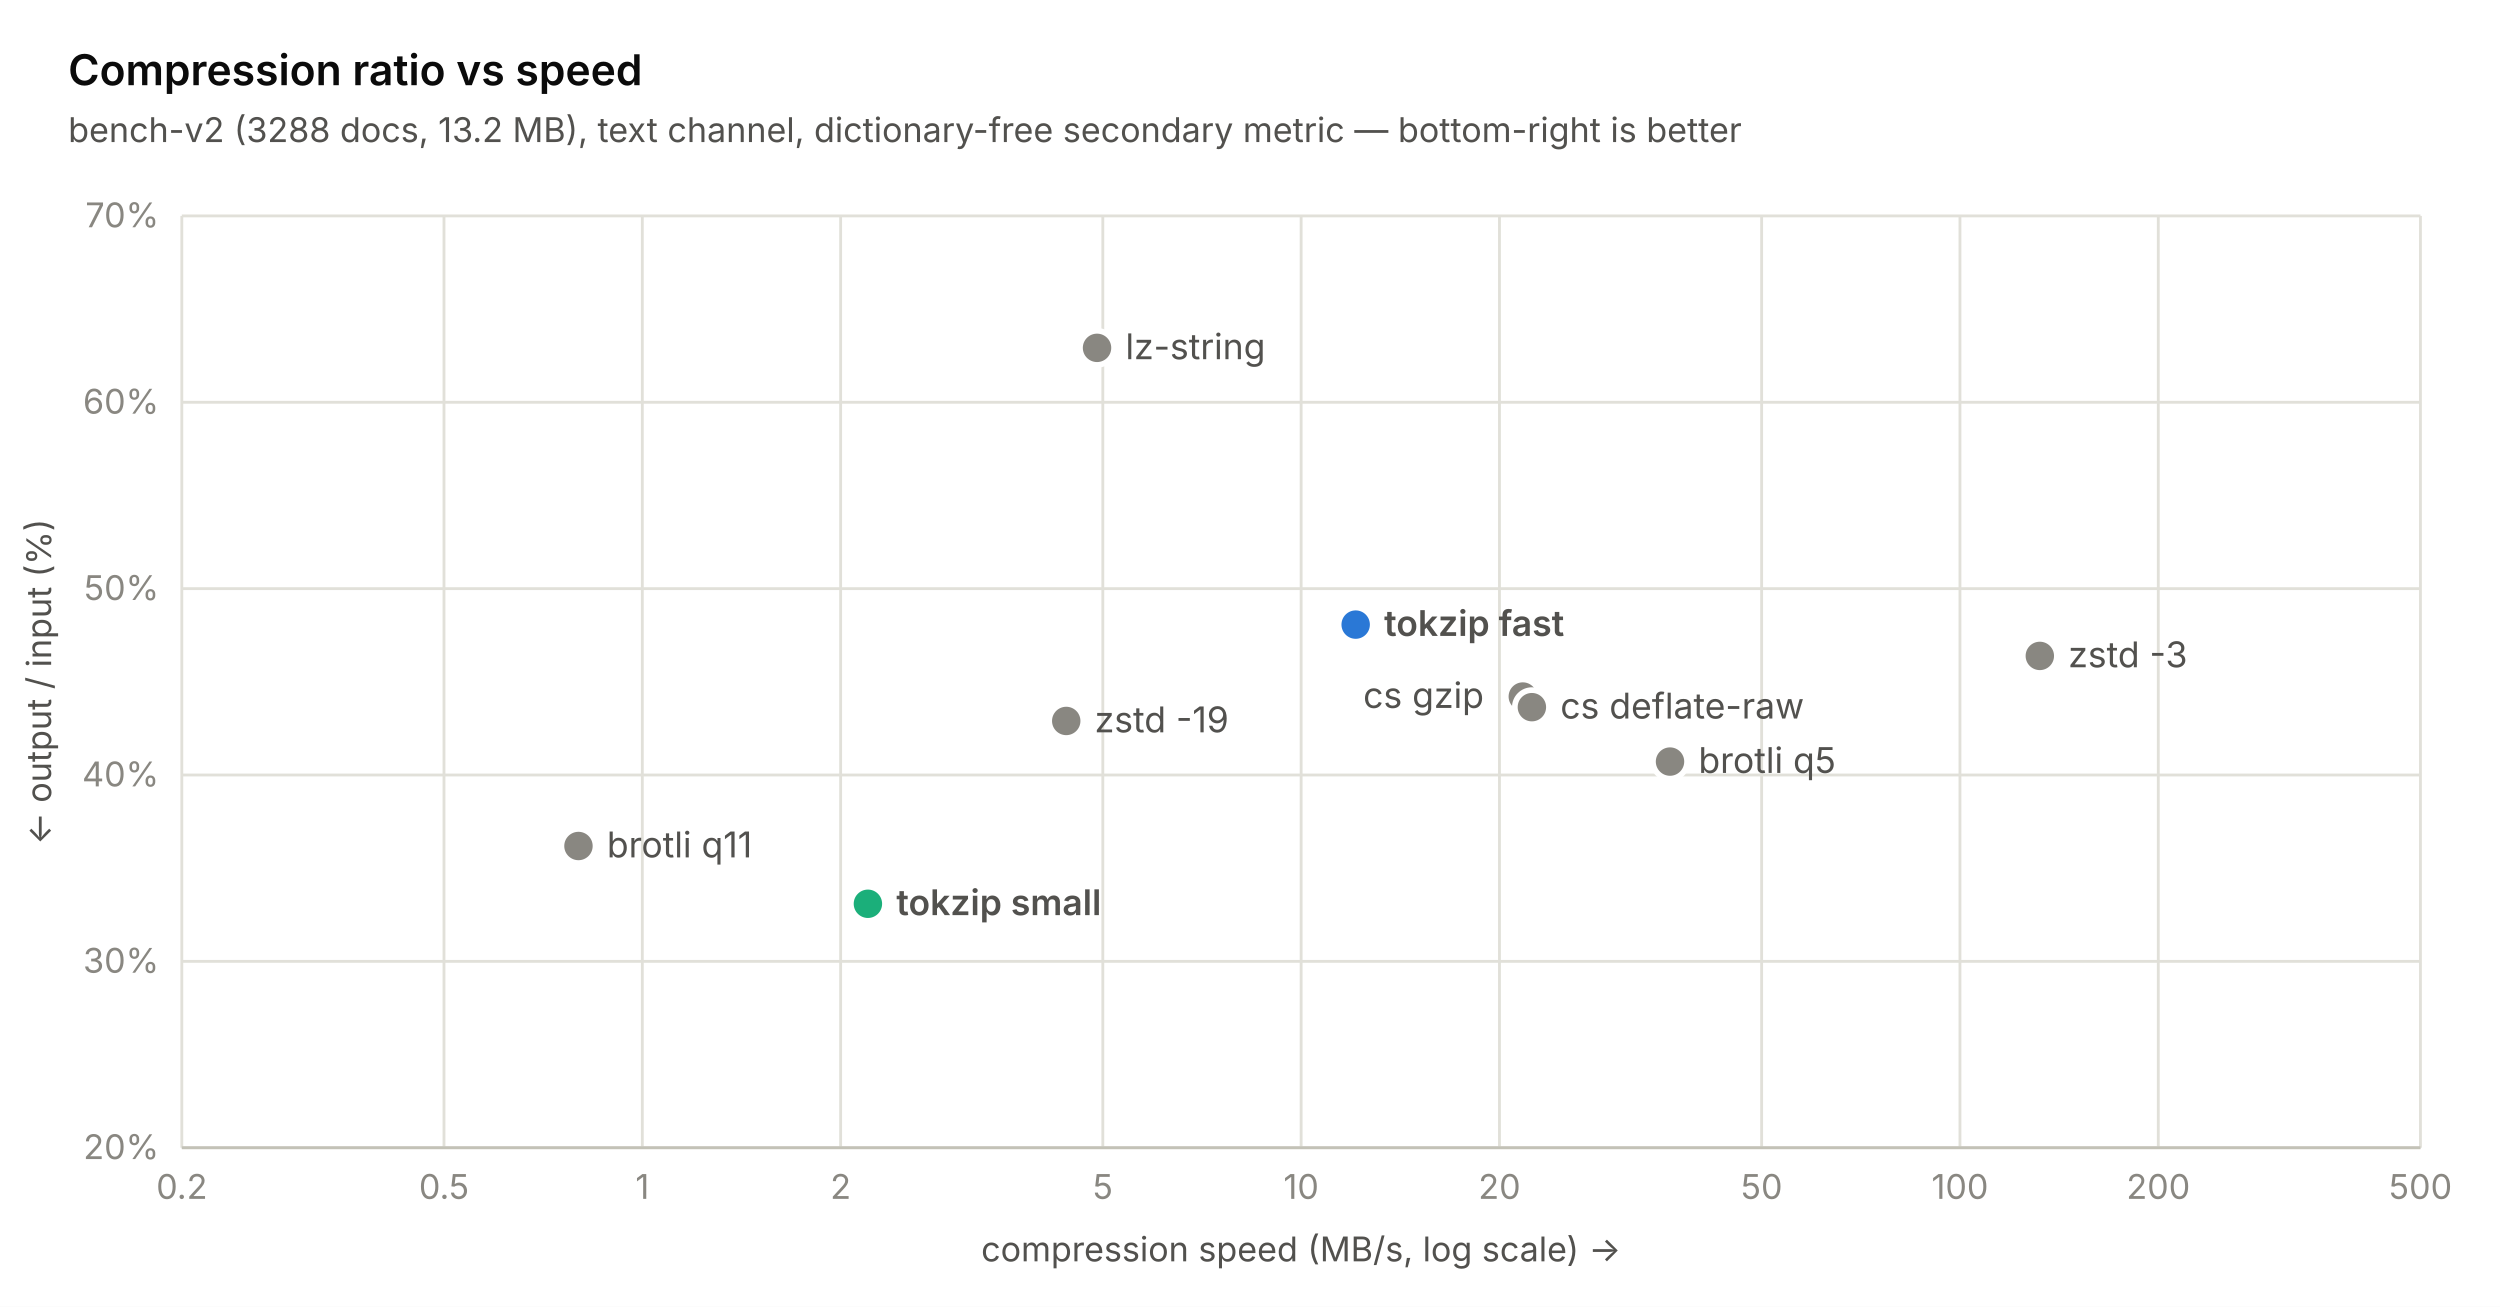
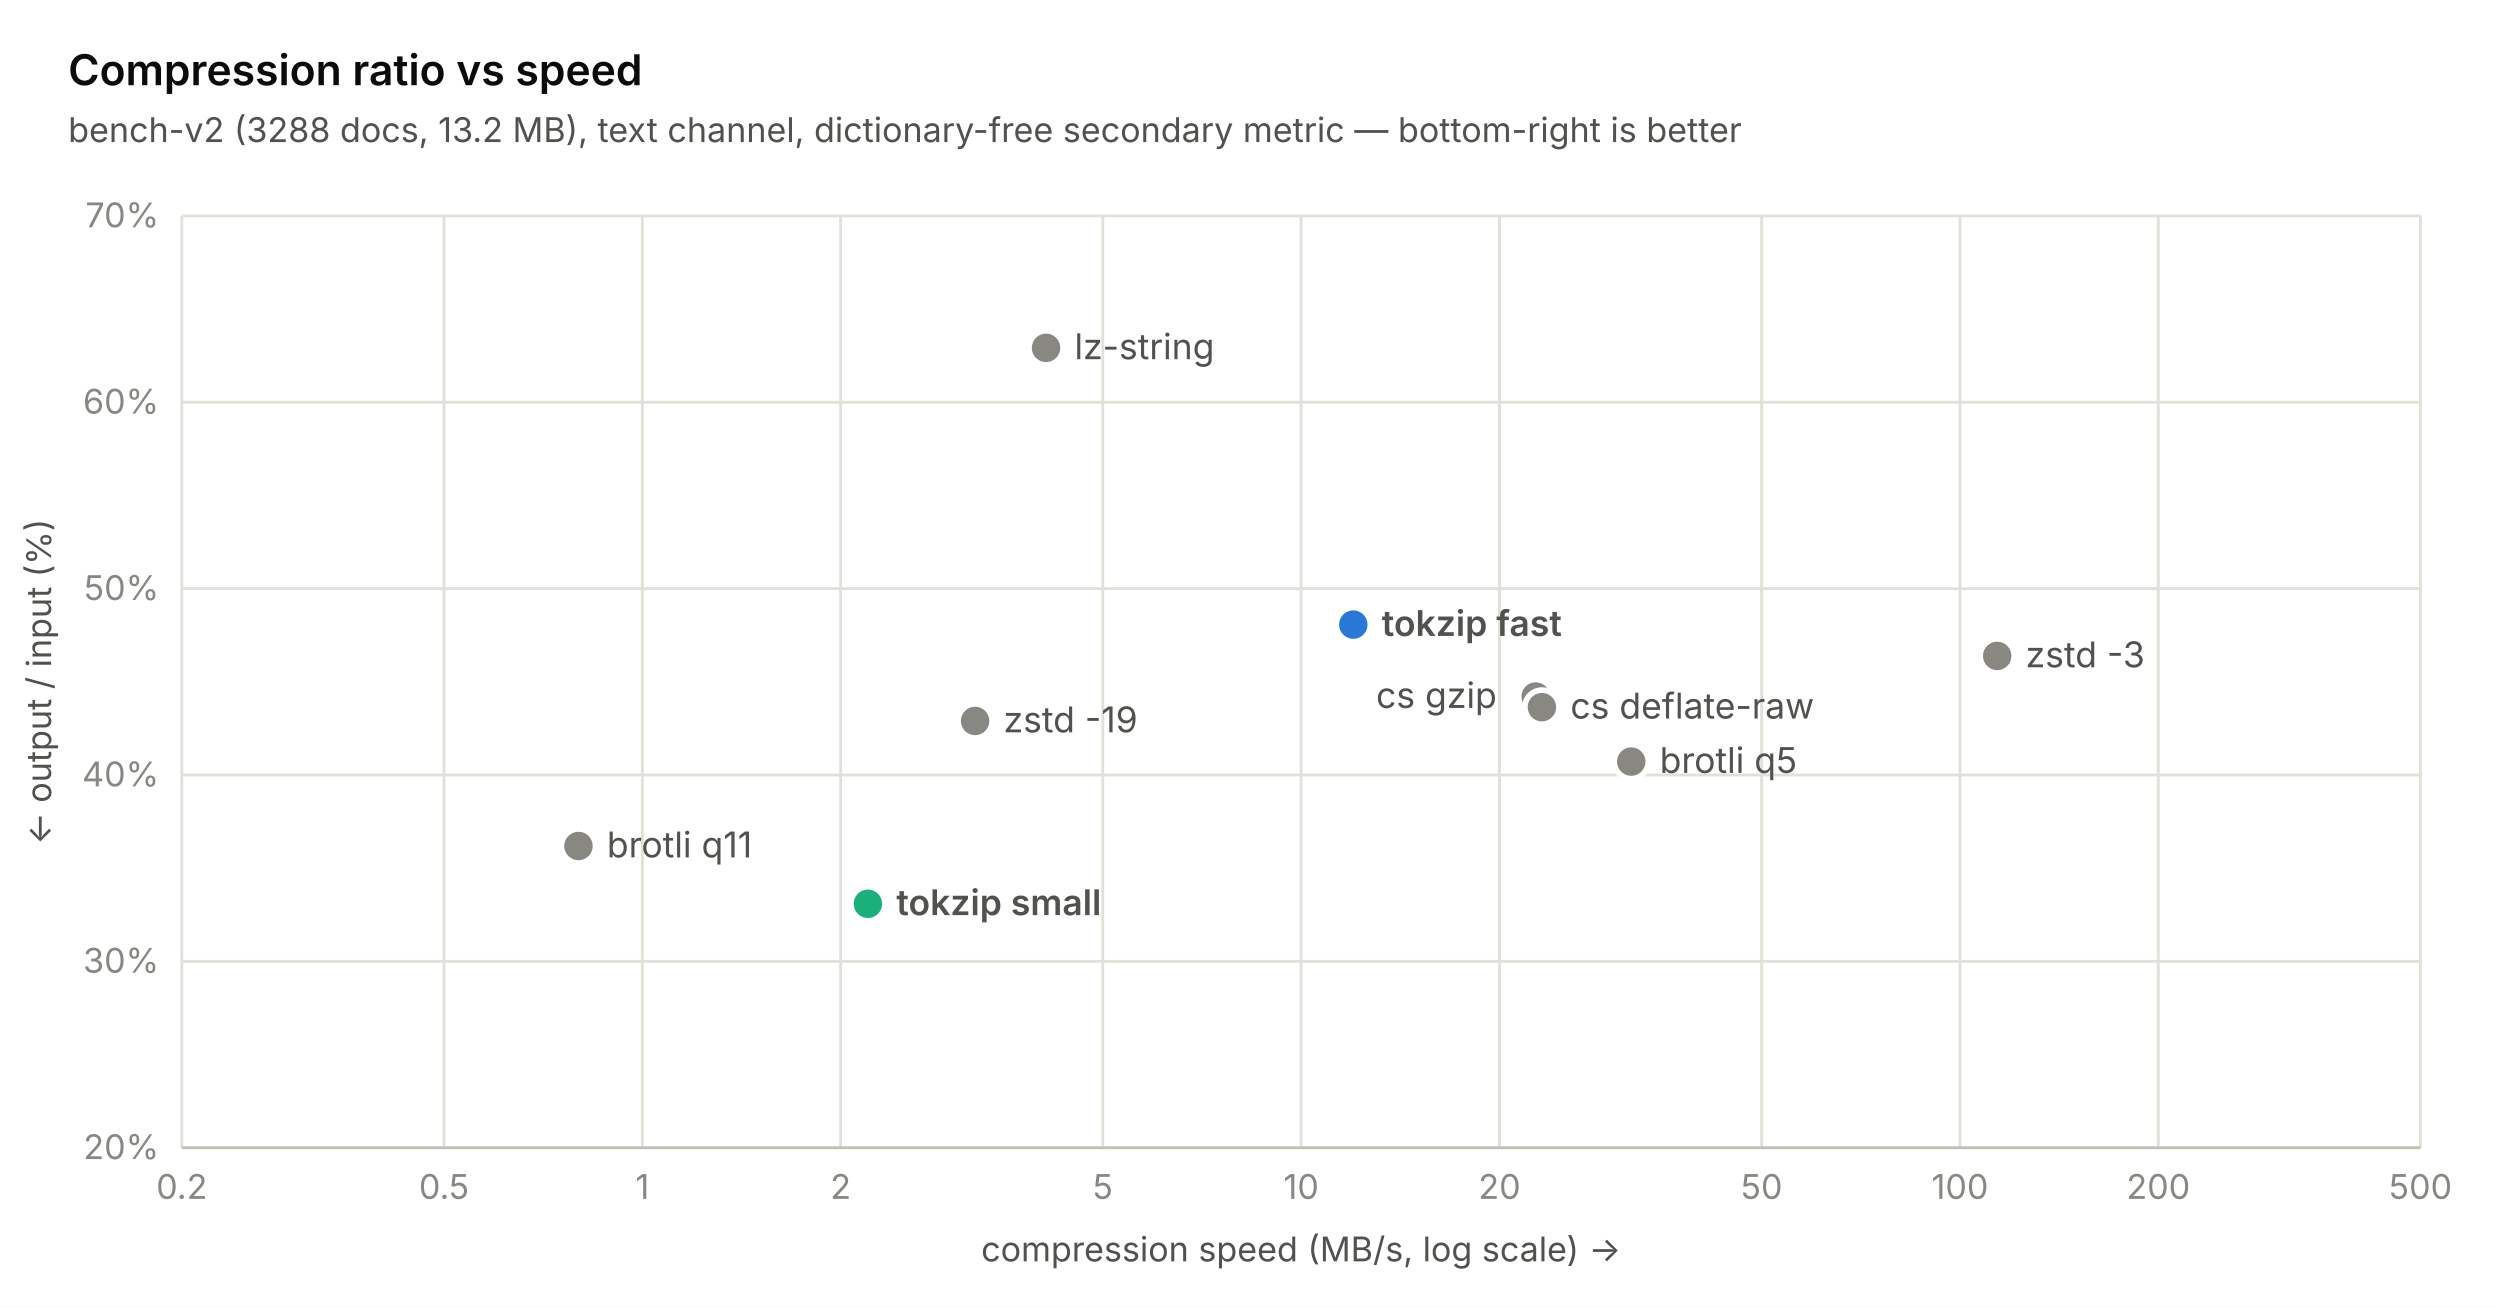
<svg xmlns="http://www.w3.org/2000/svg" width="880" height="460" viewBox="0 0 880 460" font-family="-apple-system, 'Segoe UI', system-ui, sans-serif">
  <rect width="880" height="460" fill="#ffffff" />
  <line x1="64" y1="404" x2="852" y2="404" stroke="#e1e0d9" stroke-width="1" />
  <text x="56" y="408" text-anchor="end" font-size="12" fill="#898781">20%</text>
  <line x1="64" y1="338.4" x2="852" y2="338.4" stroke="#e1e0d9" stroke-width="1" />
  <text x="56" y="342.4" text-anchor="end" font-size="12" fill="#898781">30%</text>
  <line x1="64" y1="272.8" x2="852" y2="272.8" stroke="#e1e0d9" stroke-width="1" />
  <text x="56" y="276.8" text-anchor="end" font-size="12" fill="#898781">40%</text>
  <line x1="64" y1="207.2" x2="852" y2="207.2" stroke="#e1e0d9" stroke-width="1" />
  <text x="56" y="211.2" text-anchor="end" font-size="12" fill="#898781">50%</text>
  <line x1="64" y1="141.6" x2="852" y2="141.6" stroke="#e1e0d9" stroke-width="1" />
  <text x="56" y="145.6" text-anchor="end" font-size="12" fill="#898781">60%</text>
  <line x1="64" y1="76" x2="852" y2="76" stroke="#e1e0d9" stroke-width="1" />
  <text x="56" y="80" text-anchor="end" font-size="12" fill="#898781">70%</text>
  <line x1="64" y1="76" x2="64" y2="404" stroke="#e1e0d9" stroke-width="1" />
  <text x="64" y="422" text-anchor="middle" font-size="12" fill="#898781">0.2</text>
  <line x1="156.284" y1="76" x2="156.284" y2="404" stroke="#e1e0d9" stroke-width="1" />
  <text x="156.284" y="422" text-anchor="middle" font-size="12" fill="#898781">0.5</text>
  <line x1="226.095" y1="76" x2="226.095" y2="404" stroke="#e1e0d9" stroke-width="1" />
  <text x="226.095" y="422" text-anchor="middle" font-size="12" fill="#898781">1</text>
  <line x1="295.905" y1="76" x2="295.905" y2="404" stroke="#e1e0d9" stroke-width="1" />
  <text x="295.905" y="422" text-anchor="middle" font-size="12" fill="#898781">2</text>
  <line x1="388.19" y1="76" x2="388.19" y2="404" stroke="#e1e0d9" stroke-width="1" />
  <text x="388.19" y="422" text-anchor="middle" font-size="12" fill="#898781">5</text>
  <line x1="458" y1="76" x2="458" y2="404" stroke="#e1e0d9" stroke-width="1" />
  <text x="458" y="422" text-anchor="middle" font-size="12" fill="#898781">10</text>
  <line x1="527.81" y1="76" x2="527.81" y2="404" stroke="#e1e0d9" stroke-width="1" />
  <text x="527.81" y="422" text-anchor="middle" font-size="12" fill="#898781">20</text>
  <line x1="620.095" y1="76" x2="620.095" y2="404" stroke="#e1e0d9" stroke-width="1" />
  <text x="620.095" y="422" text-anchor="middle" font-size="12" fill="#898781">50</text>
  <line x1="689.905" y1="76" x2="689.905" y2="404" stroke="#e1e0d9" stroke-width="1" />
  <text x="689.905" y="422" text-anchor="middle" font-size="12" fill="#898781">100</text>
  <line x1="759.716" y1="76" x2="759.716" y2="404" stroke="#e1e0d9" stroke-width="1" />
  <text x="759.716" y="422" text-anchor="middle" font-size="12" fill="#898781">200</text>
  <line x1="852" y1="76" x2="852" y2="404" stroke="#e1e0d9" stroke-width="1" />
  <text x="852" y="422" text-anchor="middle" font-size="12" fill="#898781">500</text>
  <line x1="64" y1="404" x2="852" y2="404" stroke="#c3c2b7" stroke-width="1" />
  <circle cx="203.621" cy="297.794" r="6" fill="#898781" stroke="#ffffff" stroke-width="2" />
  <text x="213.621" y="301.794" font-size="12.5" font-weight="400" fill="#52514e">brotli q11</text>
  <circle cx="305.504" cy="318.13" r="6" fill="#1baf7a" stroke="#ffffff" stroke-width="2" />
  <text x="315.504" y="322.13" font-size="12.5" font-weight="600" fill="#52514e">tokzip small</text>
-   <circle cx="375.315" cy="253.776" r="6" fill="#898781" stroke="#ffffff" stroke-width="2" />
-   <text x="385.315" y="257.776" font-size="12.5" font-weight="400" fill="#52514e">zstd -19</text>
-   <circle cx="386.155" cy="122.445" r="6" fill="#898781" stroke="#ffffff" stroke-width="2" />
-   <text x="396.155" y="126.445" font-size="12.5" font-weight="400" fill="#52514e">lz-string</text>
-   <circle cx="477.198" cy="219.861" r="6" fill="#2a78d6" stroke="#ffffff" stroke-width="2" />
-   <text x="487.198" y="223.861" font-size="12.5" font-weight="600" fill="#52514e">tokzip fast</text>
-   <circle cx="536.027" cy="245.182" r="6" fill="#898781" stroke="#ffffff" stroke-width="2" />
-   <text x="479.827" y="249.182" font-size="12.5" font-weight="400" fill="#52514e">cs gzip</text>
-   <circle cx="539.224" cy="248.922" r="6" fill="#898781" stroke="#ffffff" stroke-width="2" />
-   <text x="549.224" y="252.922" font-size="12.5" font-weight="400" fill="#52514e">cs deflate-raw</text>
-   <circle cx="587.845" cy="268.077" r="6" fill="#898781" stroke="#ffffff" stroke-width="2" />
-   <text x="597.845" y="272.077" font-size="12.5" font-weight="400" fill="#52514e">brotli q5</text>
-   <circle cx="718.019" cy="230.882" r="6" fill="#898781" stroke="#ffffff" stroke-width="2" />
-   <text x="728.019" y="234.882" font-size="12.5" font-weight="400" fill="#52514e">zstd -3</text>
+   <circle cx="343.242" cy="253.776" r="6" fill="#898781" stroke="#ffffff" stroke-width="2" />
+   <text x="353.242" y="257.776" font-size="12.5" font-weight="400" fill="#52514e">zstd -19</text>
+   <circle cx="368.203" cy="122.445" r="6" fill="#898781" stroke="#ffffff" stroke-width="2" />
+   <text x="378.203" y="126.445" font-size="12.5" font-weight="400" fill="#52514e">lz-string</text>
+   <circle cx="476.363" cy="219.861" r="6" fill="#2a78d6" stroke="#ffffff" stroke-width="2" />
+   <text x="486.363" y="223.861" font-size="12.5" font-weight="600" fill="#52514e">tokzip fast</text>
+   <circle cx="540.564" cy="245.182" r="6" fill="#898781" stroke="#ffffff" stroke-width="2" />
+   <text x="484.364" y="249.182" font-size="12.5" font-weight="400" fill="#52514e">cs gzip</text>
+   <circle cx="542.759" cy="248.922" r="6" fill="#898781" stroke="#ffffff" stroke-width="2" />
+   <text x="552.759" y="252.922" font-size="12.5" font-weight="400" fill="#52514e">cs deflate-raw</text>
+   <circle cx="574.198" cy="268.077" r="6" fill="#898781" stroke="#ffffff" stroke-width="2" />
+   <text x="584.198" y="272.077" font-size="12.5" font-weight="400" fill="#52514e">brotli q5</text>
+   <circle cx="703.013" cy="230.882" r="6" fill="#898781" stroke="#ffffff" stroke-width="2" />
+   <text x="713.013" y="234.882" font-size="12.5" font-weight="400" fill="#52514e">zstd -3</text>
  <text x="24" y="30" font-size="15" font-weight="600" fill="#0b0b0b">Compression ratio vs speed</text>
  <text x="24" y="50" font-size="12" fill="#52514e">bench-v2 (3288 docs, 13.2 MB), text channel, dictionary-free secondary metric — bottom-right is better</text>
  <text x="458" y="444" text-anchor="middle" font-size="12" fill="#52514e">compression speed (MB/s, log scale) →</text>
  <text transform="translate(18 240) rotate(-90)" text-anchor="middle" font-size="12" fill="#52514e">← output / input (%)</text>
</svg>
